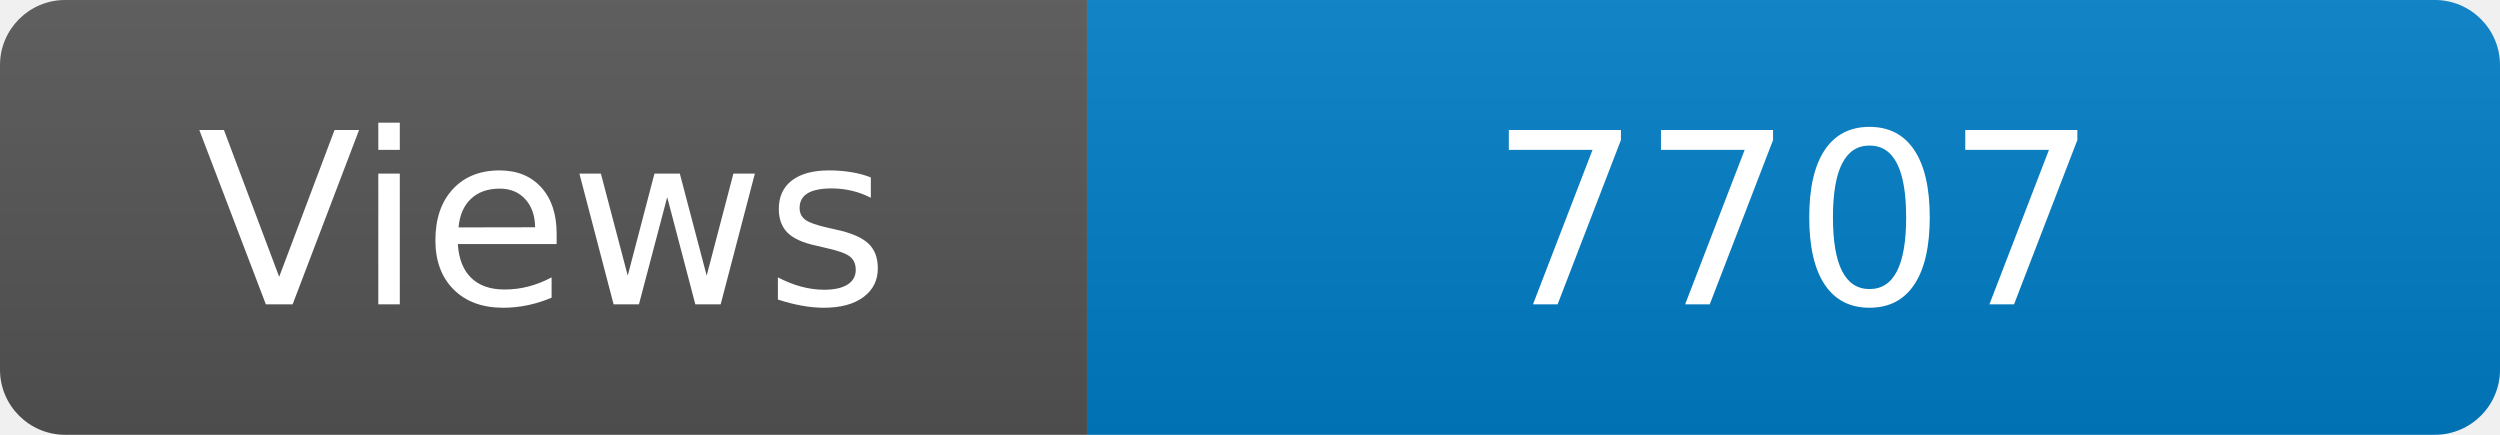
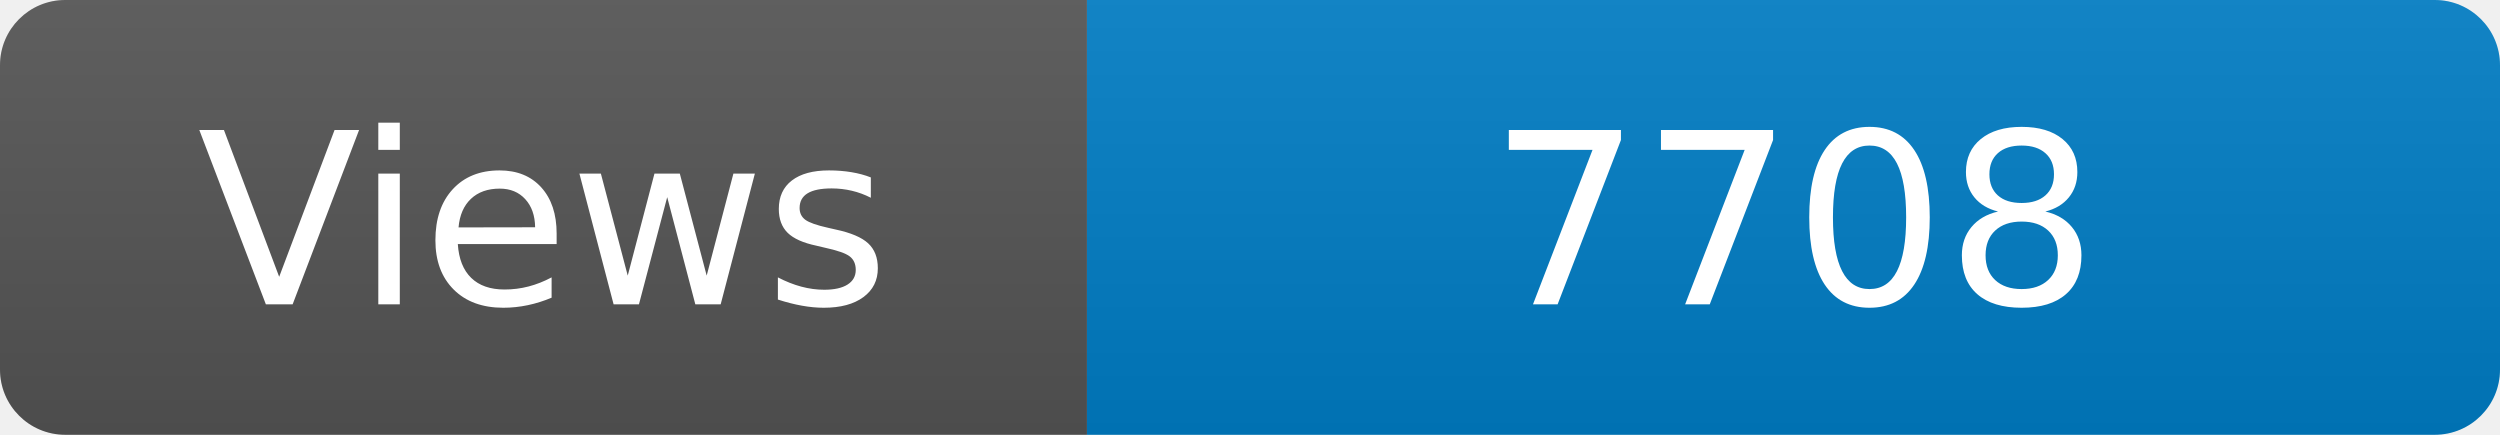
<svg xmlns="http://www.w3.org/2000/svg" width="115" height="20" role="img" aria-label="Maintained?: yes">
  <linearGradient id="s" x2="0" y2="100%">
    <stop offset="0" stop-color="#bbb" stop-opacity=".1" />
    <stop offset="1" stop-opacity=".1" />
  </linearGradient>
  <clipPath id="r">
    <rect width="115" height="20" rx="3" fill="#fff" />
  </clipPath>
  <g clip-path="url(#r)">
    <rect width="50" height="20" fill="#555" />
    <rect x="50" width="160" height="20" fill="#007ec6" />
    <rect width="115" height="20" fill="url(#s)" />
  </g>
  <g fill="#fff" text-anchor="middle" font-family="Verdana,Geneva,DejaVu Sans,sans-serif" font-size="110">
    <text x="250" y="140" transform="scale(.1)" fill="#fff">Views</text>
-     <text x="825" y="140" transform="scale(.1)" fill="#fff">7707</text>
+     <text x="825" y="140" transform="scale(.1)" fill="#fff">7708</text>
  </g>
</svg>
